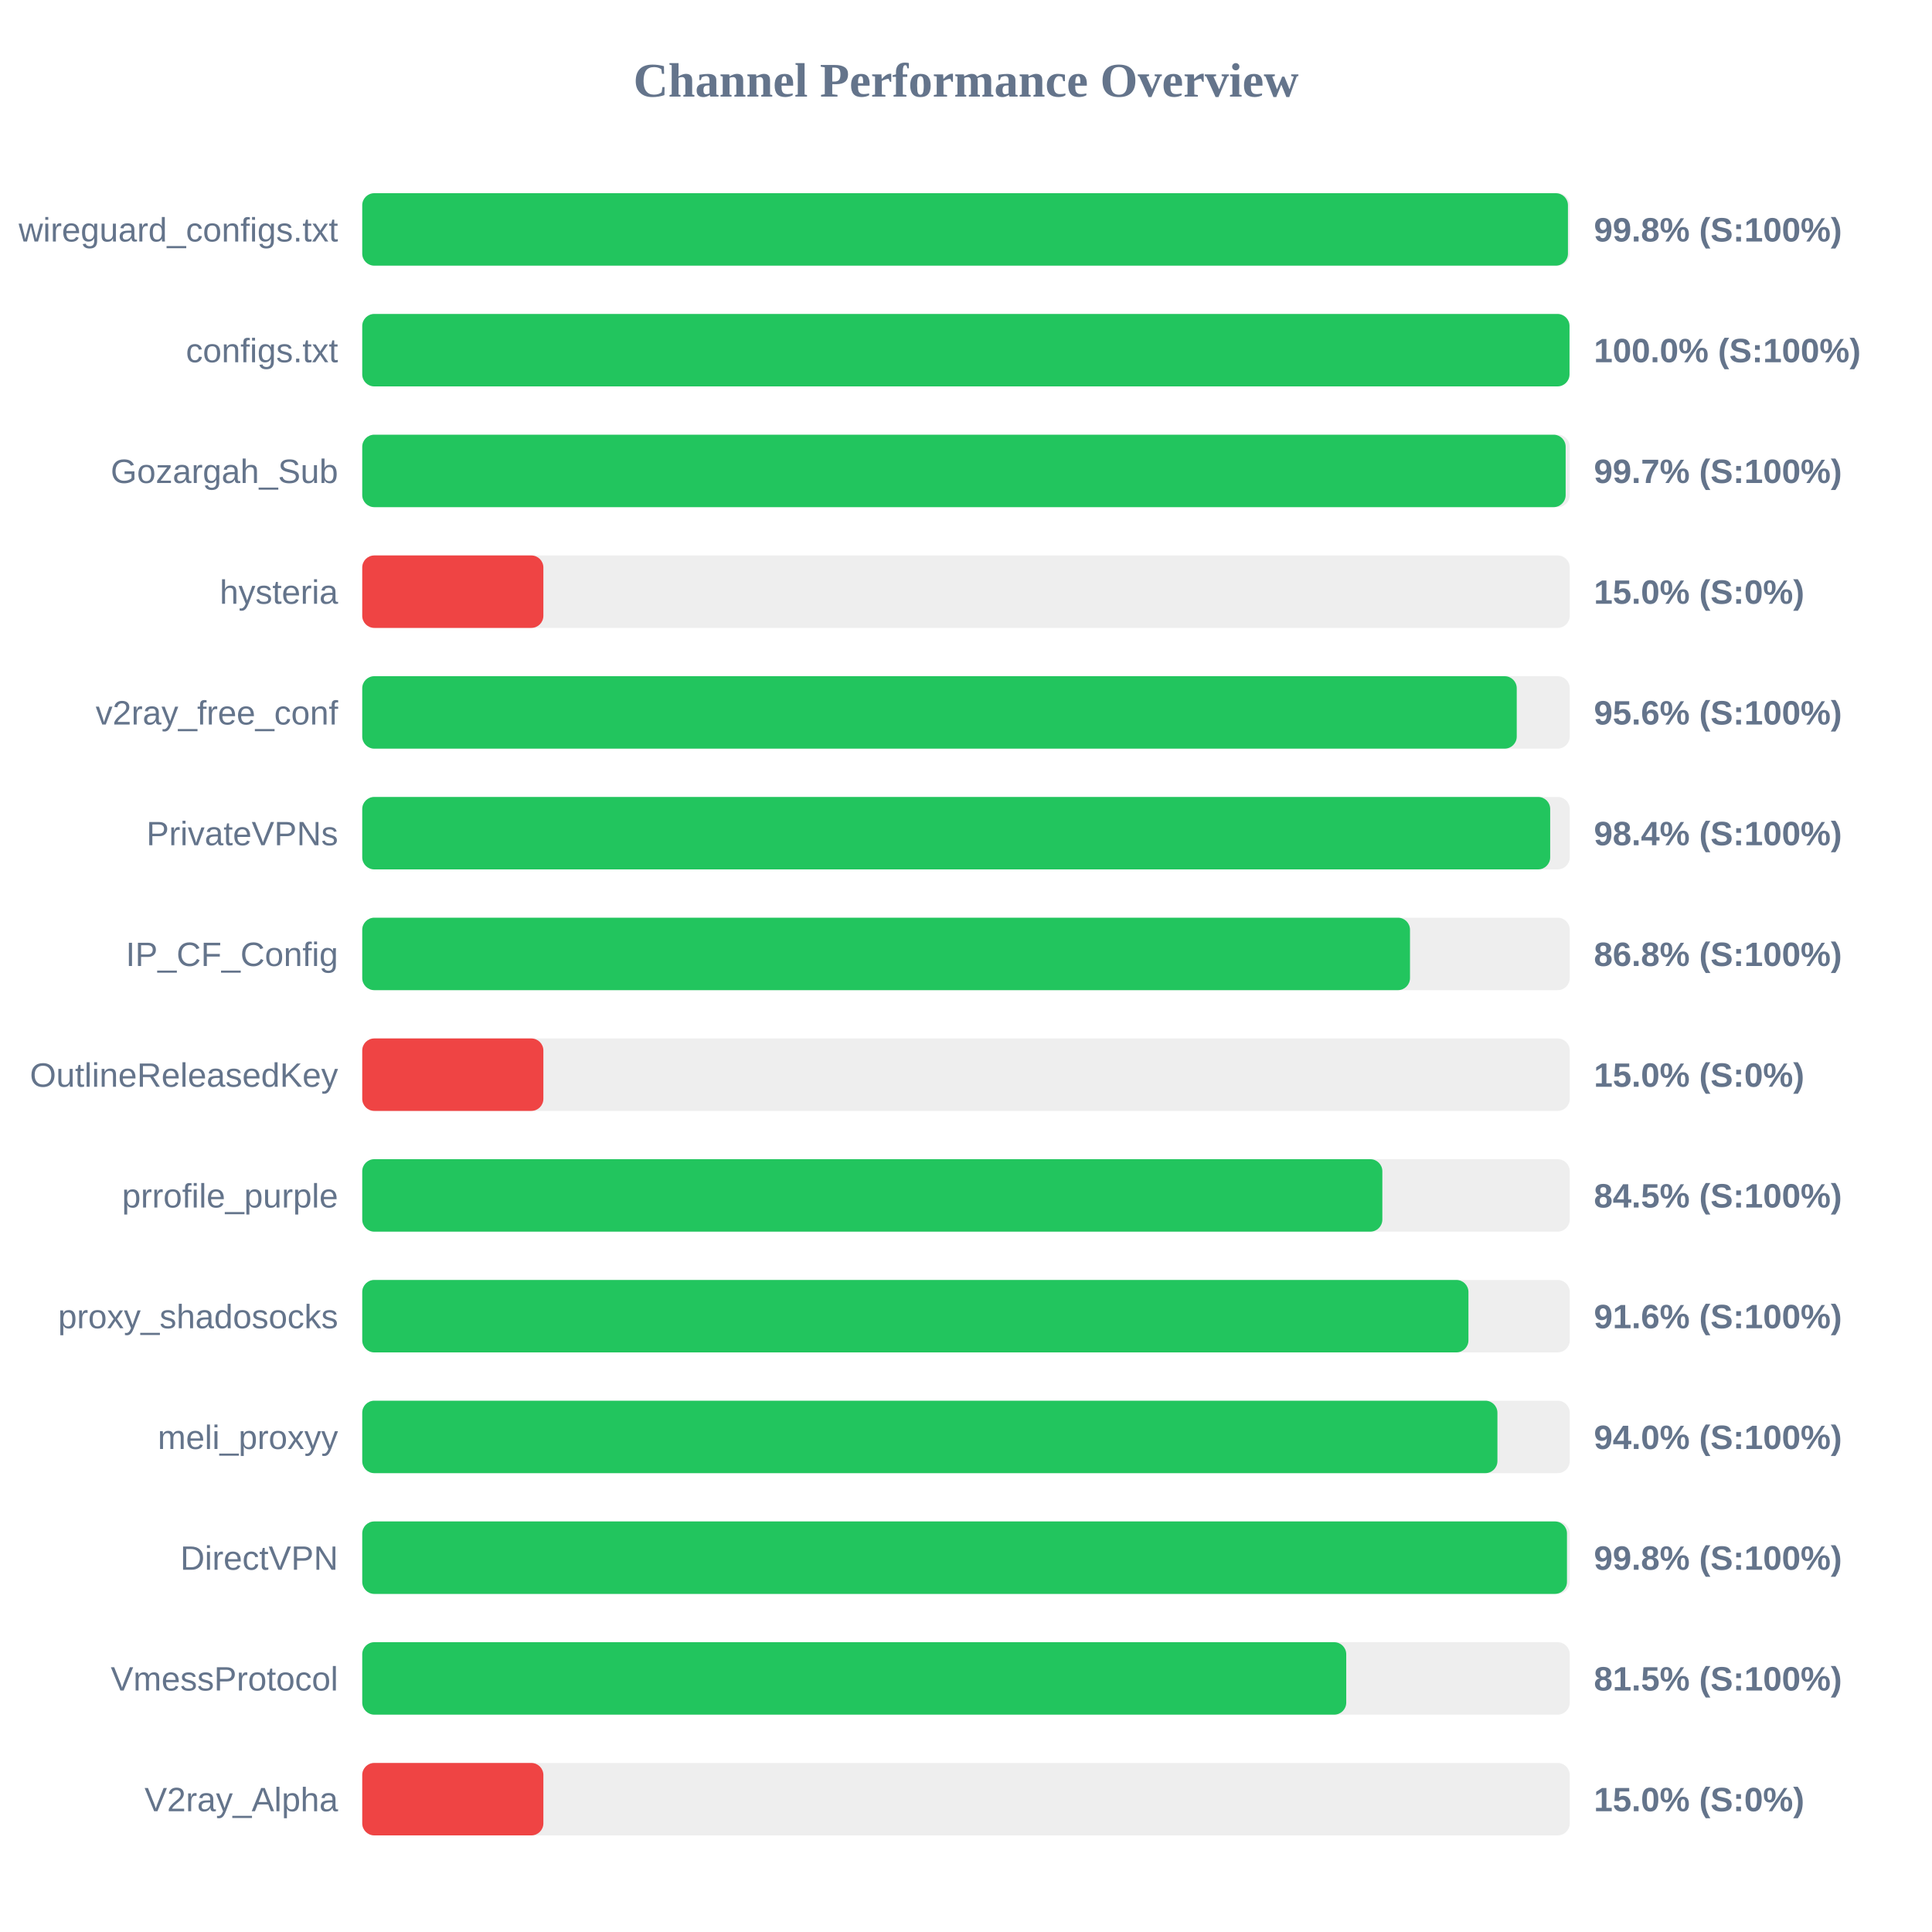
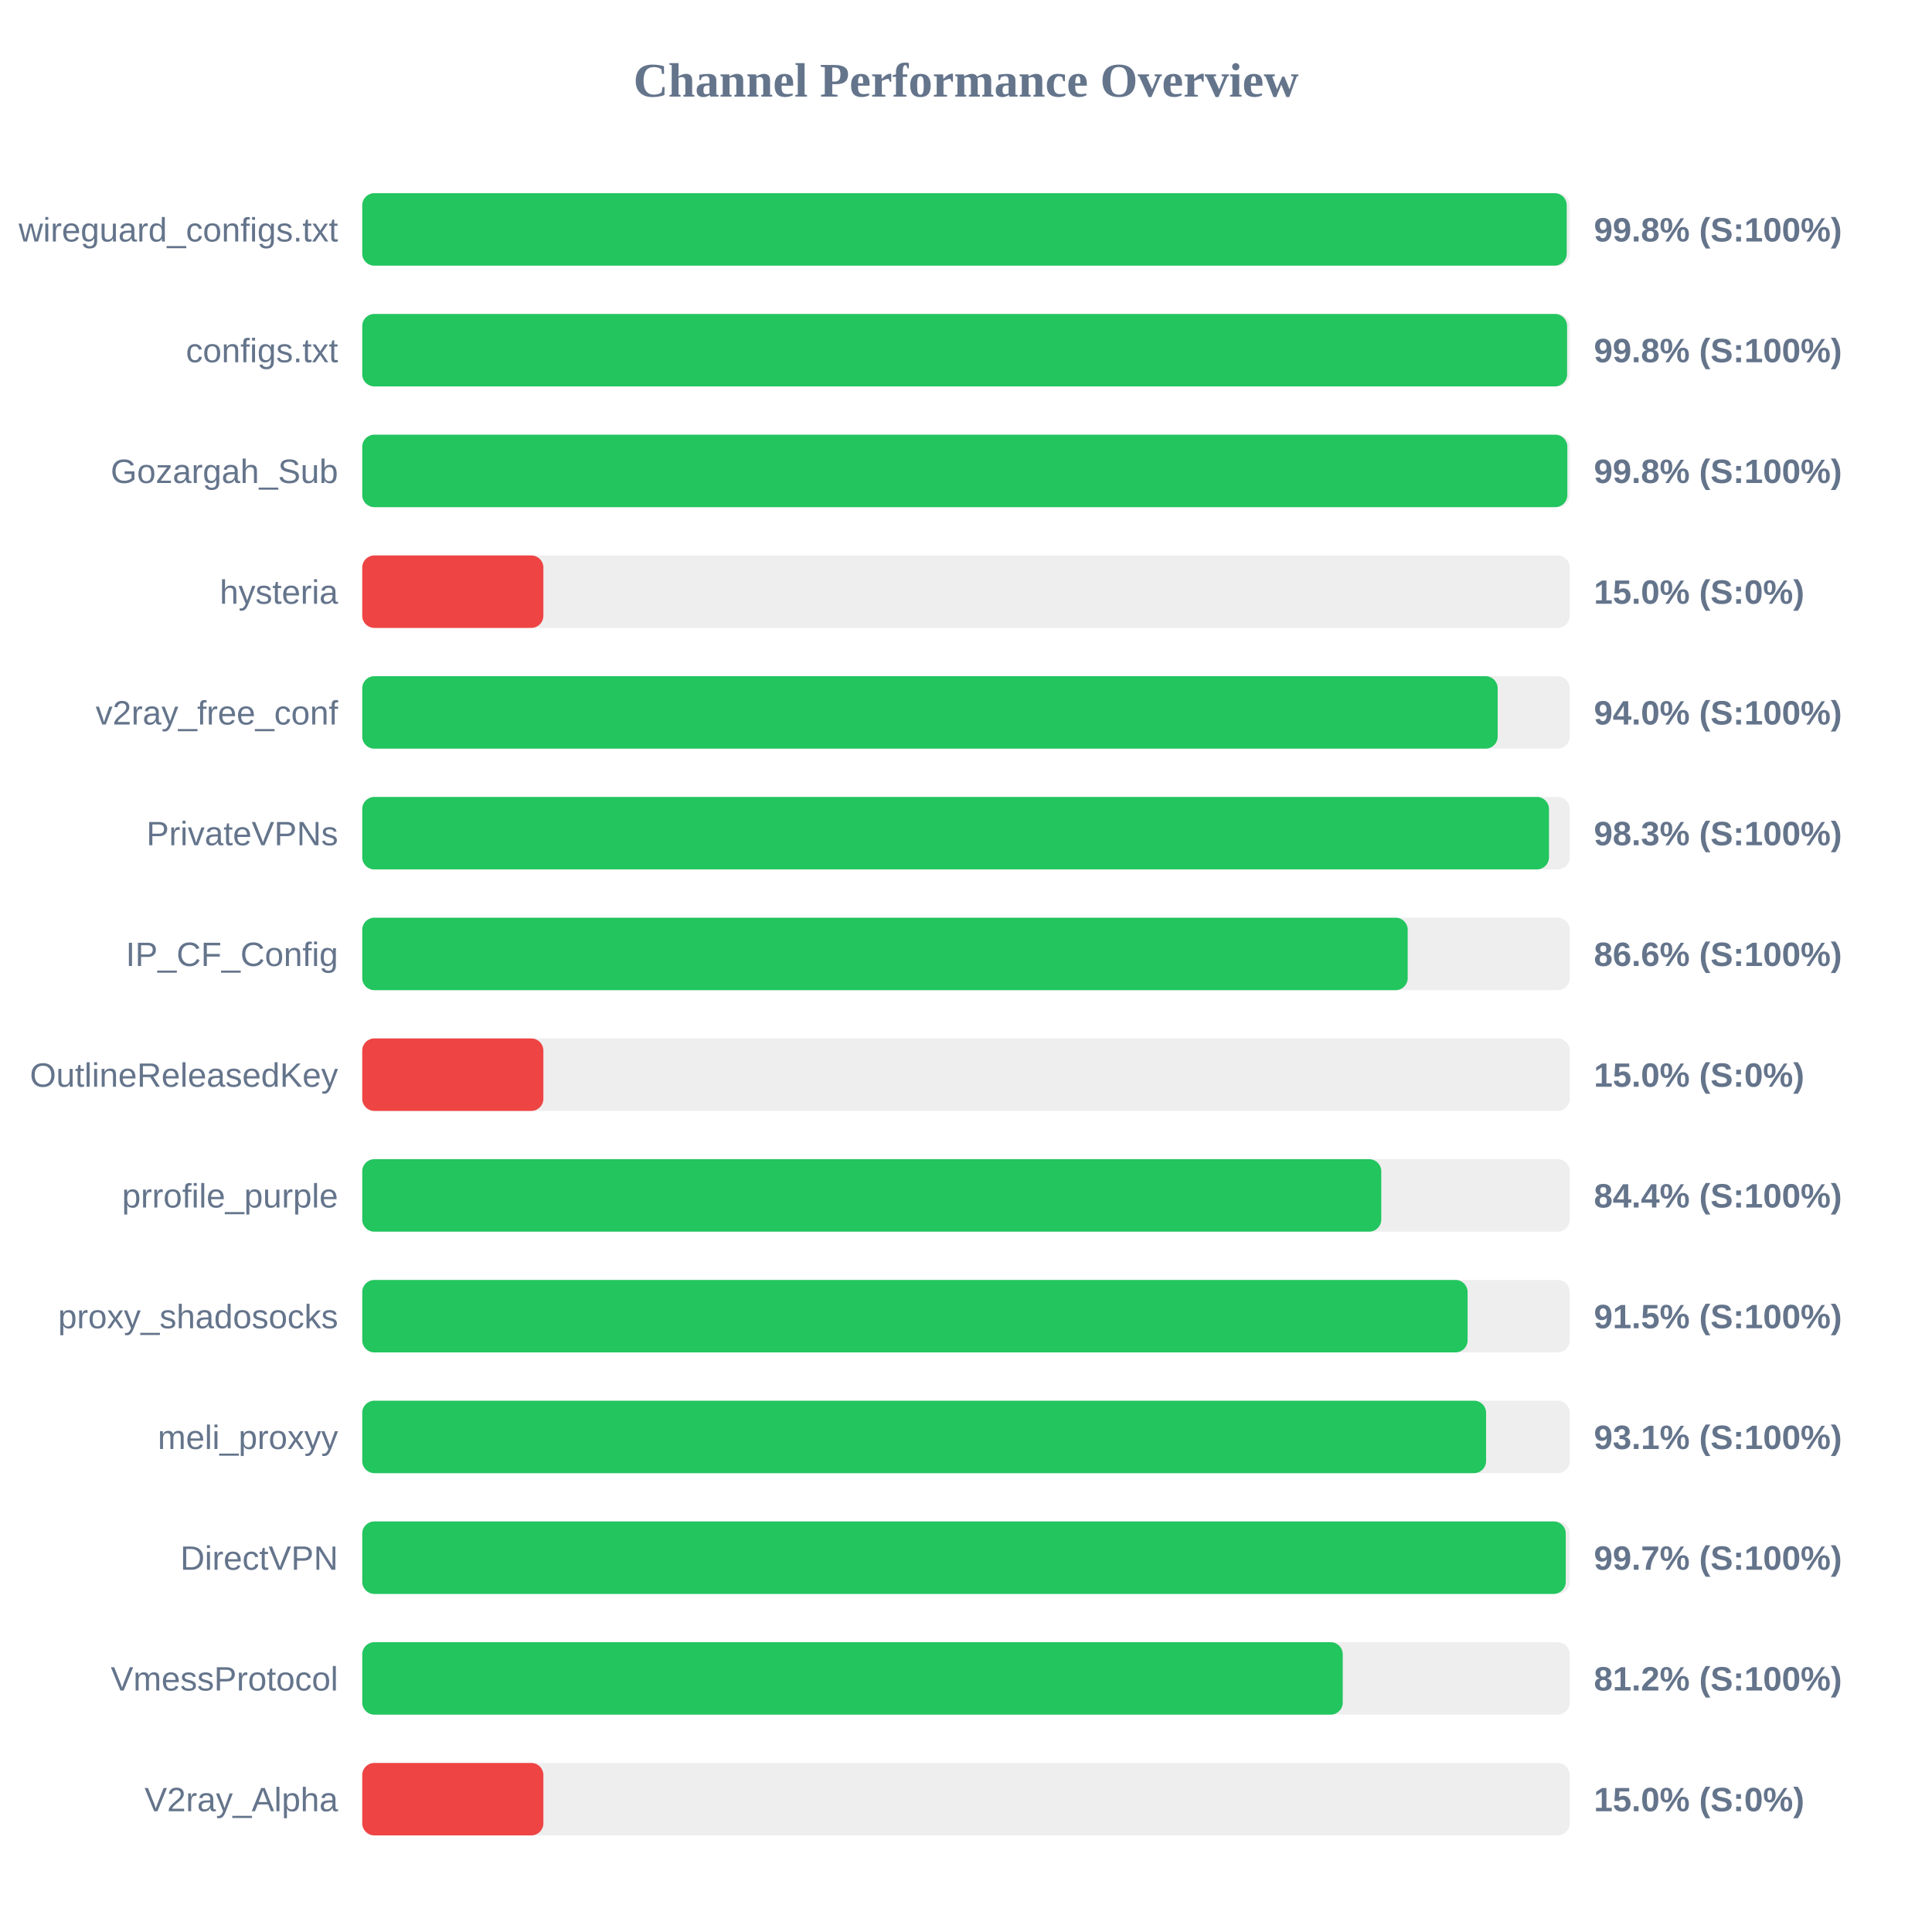
<svg xmlns="http://www.w3.org/2000/svg" width="800" height="800" version="1.1">
  <style>
        .row { font: 14px Arial; fill: #64748b; }
        .score { font: bold 14px Arial; fill: #64748b; }
    </style>
  <text x="400" y="40" text-anchor="middle" font-size="20px" font-weight="bold" fill="#64748b">Channel Performance Overview</text>
  <rect x="150" y="80" width="500" height="30" fill="#eee" rx="5" />
-   <rect x="150" y="80" width="499.25" height="30" fill="#22c55e" rx="5" />
+   <rect x="150" y="80" width="498.75" height="30" fill="#22c55e" rx="5" />
  <text x="140" y="100" text-anchor="end" class="row">wireguard_configs.txt</text>
  <text x="660" y="100" text-anchor="start" class="score">99.8% (S:100%)</text>
  <rect x="150" y="130" width="500" height="30" fill="#eee" rx="5" />
-   <rect x="150" y="130" width="499.9" height="30" fill="#22c55e" rx="5" />
+   <rect x="150" y="130" width="498.9" height="30" fill="#22c55e" rx="5" />
  <text x="140" y="150" text-anchor="end" class="row">configs.txt</text>
-   <text x="660" y="150" text-anchor="start" class="score">100.0% (S:100%)</text>
+   <text x="660" y="150" text-anchor="start" class="score">99.8% (S:100%)</text>
  <rect x="150" y="180" width="500" height="30" fill="#eee" rx="5" />
-   <rect x="150" y="180" width="498.3" height="30" fill="#22c55e" rx="5" />
+   <rect x="150" y="180" width="499.0" height="30" fill="#22c55e" rx="5" />
  <text x="140" y="200" text-anchor="end" class="row">Gozargah_Sub</text>
-   <text x="660" y="200" text-anchor="start" class="score">99.7% (S:100%)</text>
+   <text x="660" y="200" text-anchor="start" class="score">99.8% (S:100%)</text>
  <rect x="150" y="230" width="500" height="30" fill="#eee" rx="5" />
  <rect x="150" y="230" width="75.0" height="30" fill="#ef4444" rx="5" />
  <text x="140" y="250" text-anchor="end" class="row">hysteria</text>
  <text x="660" y="250" text-anchor="start" class="score">15.0% (S:0%)</text>
  <rect x="150" y="280" width="500" height="30" fill="#eee" rx="5" />
-   <rect x="150" y="280" width="478.05" height="30" fill="#22c55e" rx="5" />
+   <rect x="150" y="280" width="470.15" height="30" fill="#22c55e" rx="5" />
  <text x="140" y="300" text-anchor="end" class="row">v2ray_free_conf</text>
-   <text x="660" y="300" text-anchor="start" class="score">95.6% (S:100%)</text>
+   <text x="660" y="300" text-anchor="start" class="score">94.0% (S:100%)</text>
  <rect x="150" y="330" width="500" height="30" fill="#eee" rx="5" />
-   <rect x="150" y="330" width="491.9" height="30" fill="#22c55e" rx="5" />
+   <rect x="150" y="330" width="491.4" height="30" fill="#22c55e" rx="5" />
  <text x="140" y="350" text-anchor="end" class="row">PrivateVPNs</text>
-   <text x="660" y="350" text-anchor="start" class="score">98.4% (S:100%)</text>
+   <text x="660" y="350" text-anchor="start" class="score">98.3% (S:100%)</text>
  <rect x="150" y="380" width="500" height="30" fill="#eee" rx="5" />
-   <rect x="150" y="380" width="433.85" height="30" fill="#22c55e" rx="5" />
+   <rect x="150" y="380" width="432.9" height="30" fill="#22c55e" rx="5" />
  <text x="140" y="400" text-anchor="end" class="row">IP_CF_Config</text>
-   <text x="660" y="400" text-anchor="start" class="score">86.8% (S:100%)</text>
+   <text x="660" y="400" text-anchor="start" class="score">86.6% (S:100%)</text>
  <rect x="150" y="430" width="500" height="30" fill="#eee" rx="5" />
  <rect x="150" y="430" width="75.0" height="30" fill="#ef4444" rx="5" />
  <text x="140" y="450" text-anchor="end" class="row">OutlineReleasedKey</text>
  <text x="660" y="450" text-anchor="start" class="score">15.0% (S:0%)</text>
  <rect x="150" y="480" width="500" height="30" fill="#eee" rx="5" />
-   <rect x="150" y="480" width="422.4" height="30" fill="#22c55e" rx="5" />
+   <rect x="150" y="480" width="421.95" height="30" fill="#22c55e" rx="5" />
  <text x="140" y="500" text-anchor="end" class="row">prrofile_purple</text>
-   <text x="660" y="500" text-anchor="start" class="score">84.5% (S:100%)</text>
+   <text x="660" y="500" text-anchor="start" class="score">84.4% (S:100%)</text>
  <rect x="150" y="530" width="500" height="30" fill="#eee" rx="5" />
-   <rect x="150" y="530" width="458.05" height="30" fill="#22c55e" rx="5" />
+   <rect x="150" y="530" width="457.7" height="30" fill="#22c55e" rx="5" />
  <text x="140" y="550" text-anchor="end" class="row">proxy_shadosocks</text>
-   <text x="660" y="550" text-anchor="start" class="score">91.6% (S:100%)</text>
+   <text x="660" y="550" text-anchor="start" class="score">91.5% (S:100%)</text>
  <rect x="150" y="580" width="500" height="30" fill="#eee" rx="5" />
-   <rect x="150" y="580" width="470.05" height="30" fill="#22c55e" rx="5" />
+   <rect x="150" y="580" width="465.35" height="30" fill="#22c55e" rx="5" />
  <text x="140" y="600" text-anchor="end" class="row">meli_proxyy</text>
-   <text x="660" y="600" text-anchor="start" class="score">94.0% (S:100%)</text>
+   <text x="660" y="600" text-anchor="start" class="score">93.1% (S:100%)</text>
  <rect x="150" y="630" width="500" height="30" fill="#eee" rx="5" />
-   <rect x="150" y="630" width="498.85" height="30" fill="#22c55e" rx="5" />
+   <rect x="150" y="630" width="498.35" height="30" fill="#22c55e" rx="5" />
  <text x="140" y="650" text-anchor="end" class="row">DirectVPN</text>
-   <text x="660" y="650" text-anchor="start" class="score">99.8% (S:100%)</text>
+   <text x="660" y="650" text-anchor="start" class="score">99.7% (S:100%)</text>
  <rect x="150" y="680" width="500" height="30" fill="#eee" rx="5" />
-   <rect x="150" y="680" width="407.45" height="30" fill="#22c55e" rx="5" />
+   <rect x="150" y="680" width="406.0" height="30" fill="#22c55e" rx="5" />
  <text x="140" y="700" text-anchor="end" class="row">VmessProtocol</text>
-   <text x="660" y="700" text-anchor="start" class="score">81.5% (S:100%)</text>
+   <text x="660" y="700" text-anchor="start" class="score">81.2% (S:100%)</text>
  <rect x="150" y="730" width="500" height="30" fill="#eee" rx="5" />
  <rect x="150" y="730" width="75.0" height="30" fill="#ef4444" rx="5" />
  <text x="140" y="750" text-anchor="end" class="row">V2ray_Alpha</text>
  <text x="660" y="750" text-anchor="start" class="score">15.0% (S:0%)</text>
</svg>
